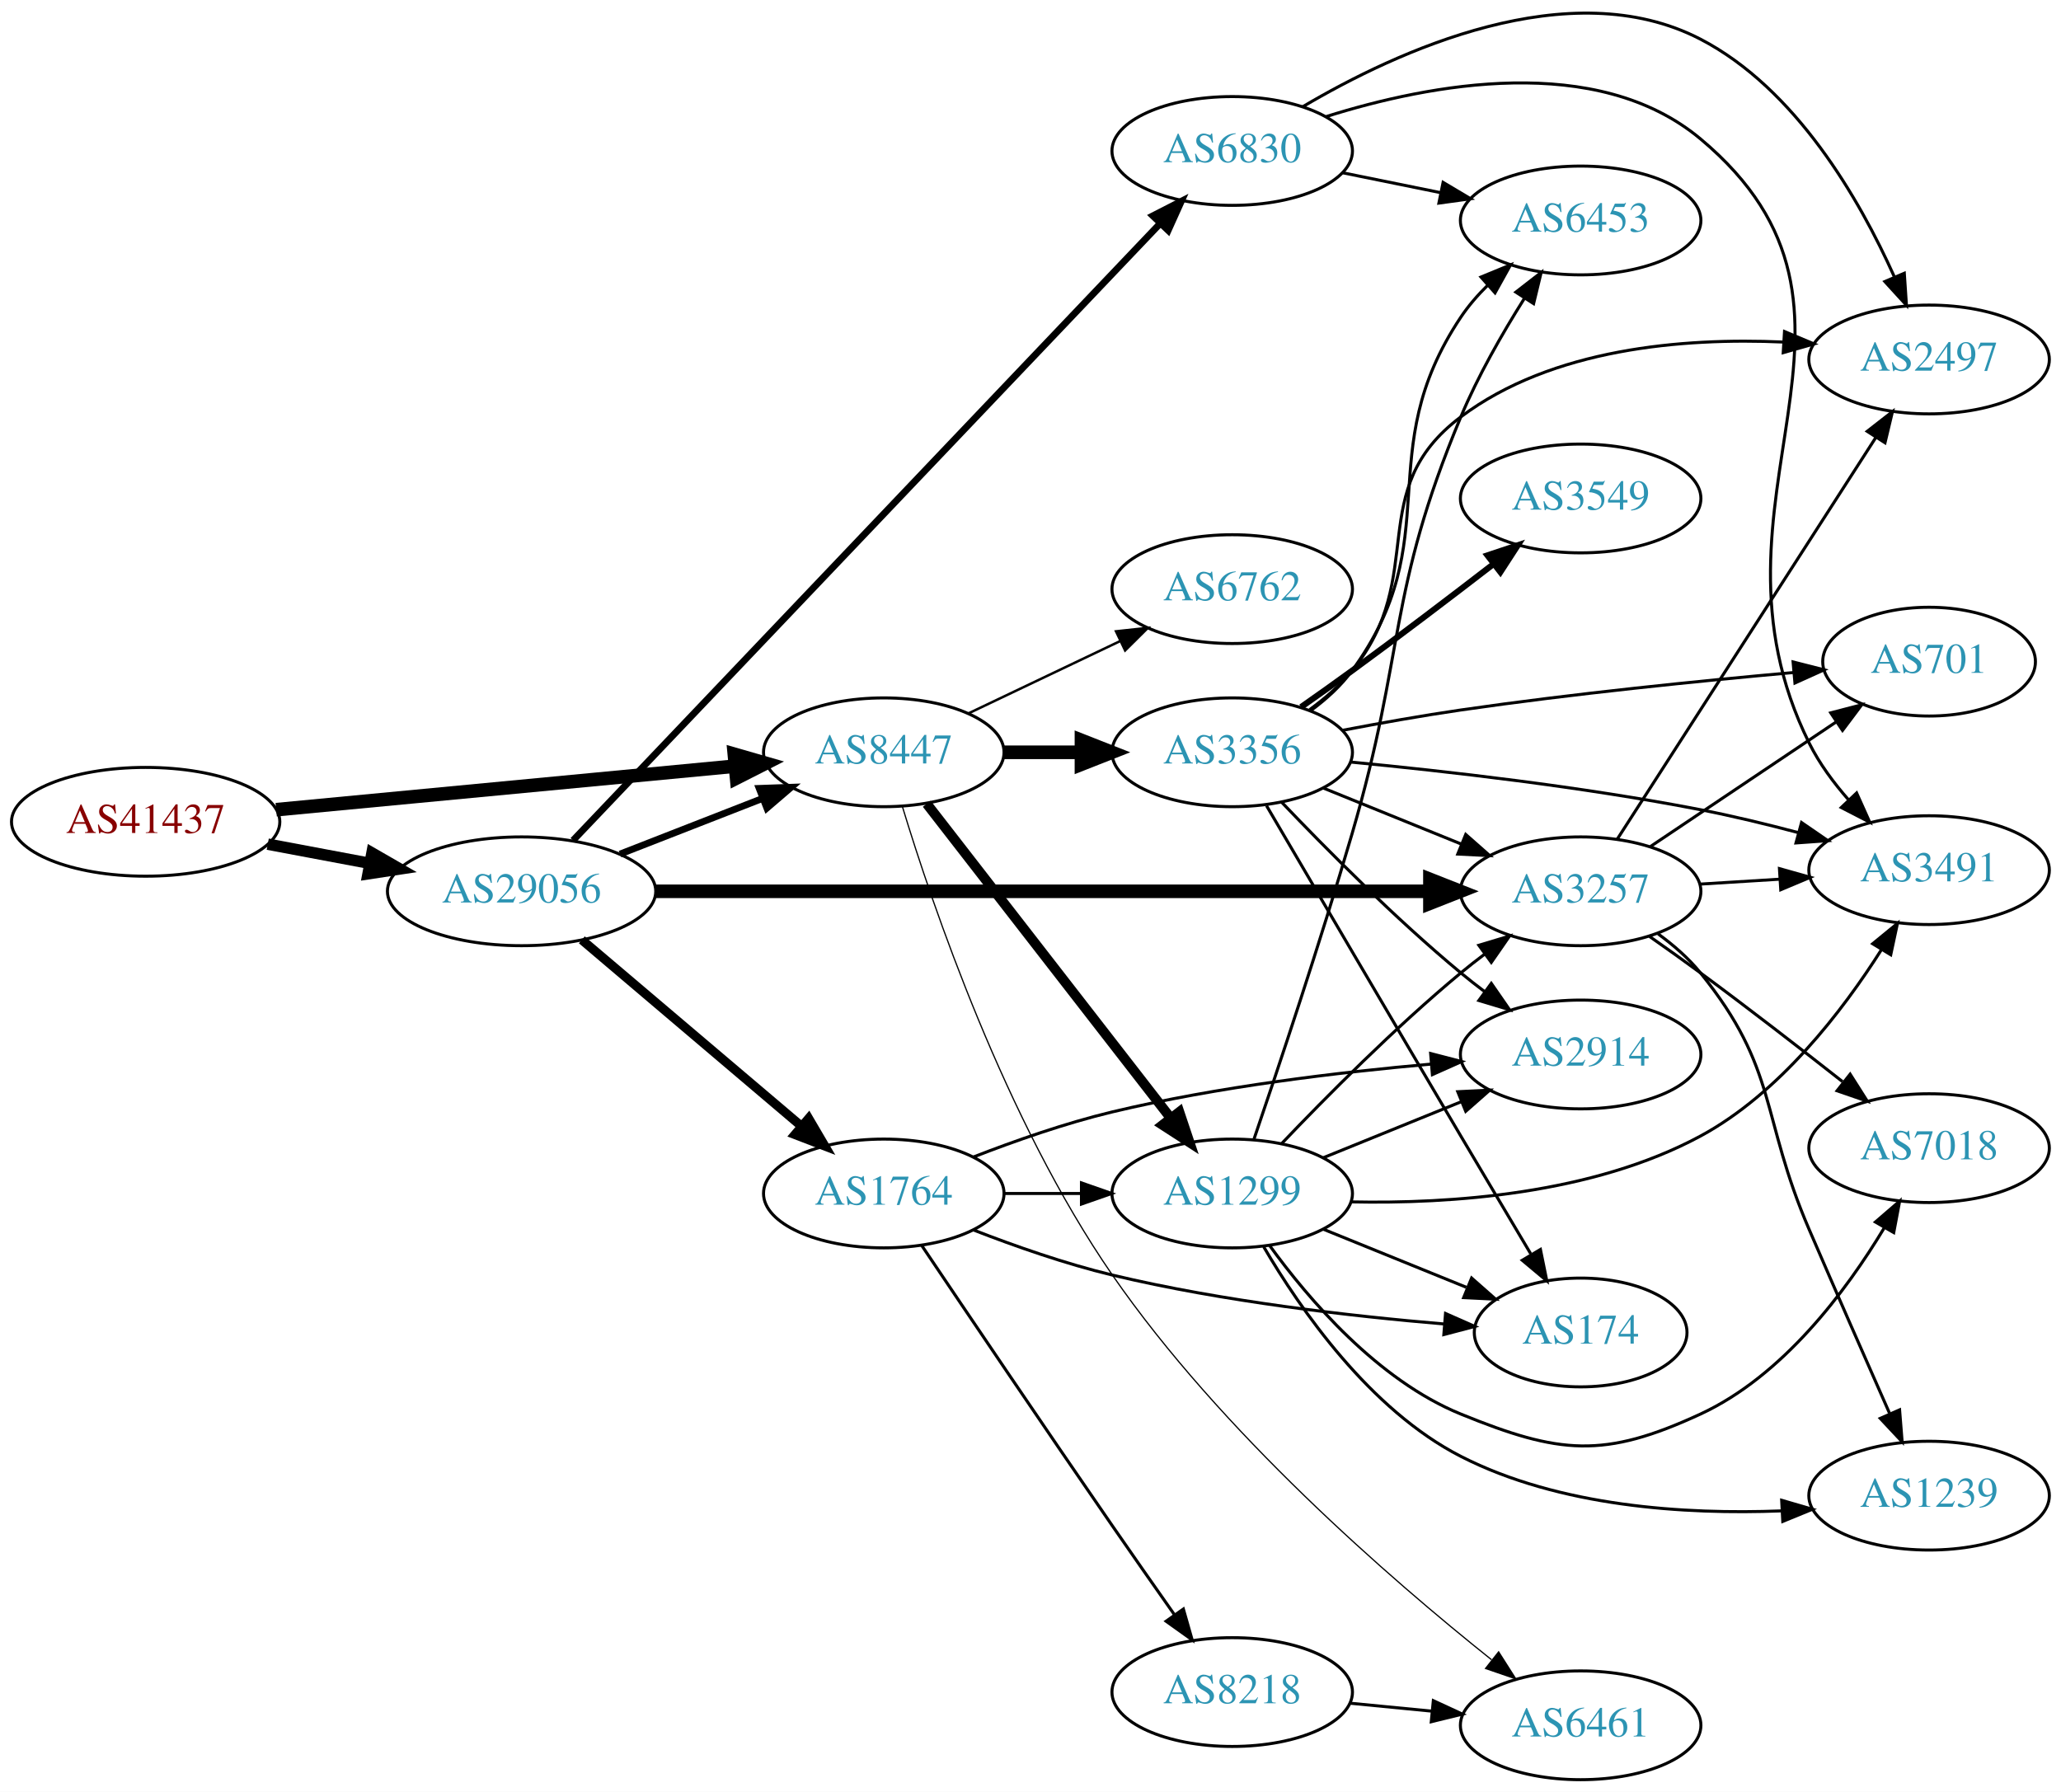
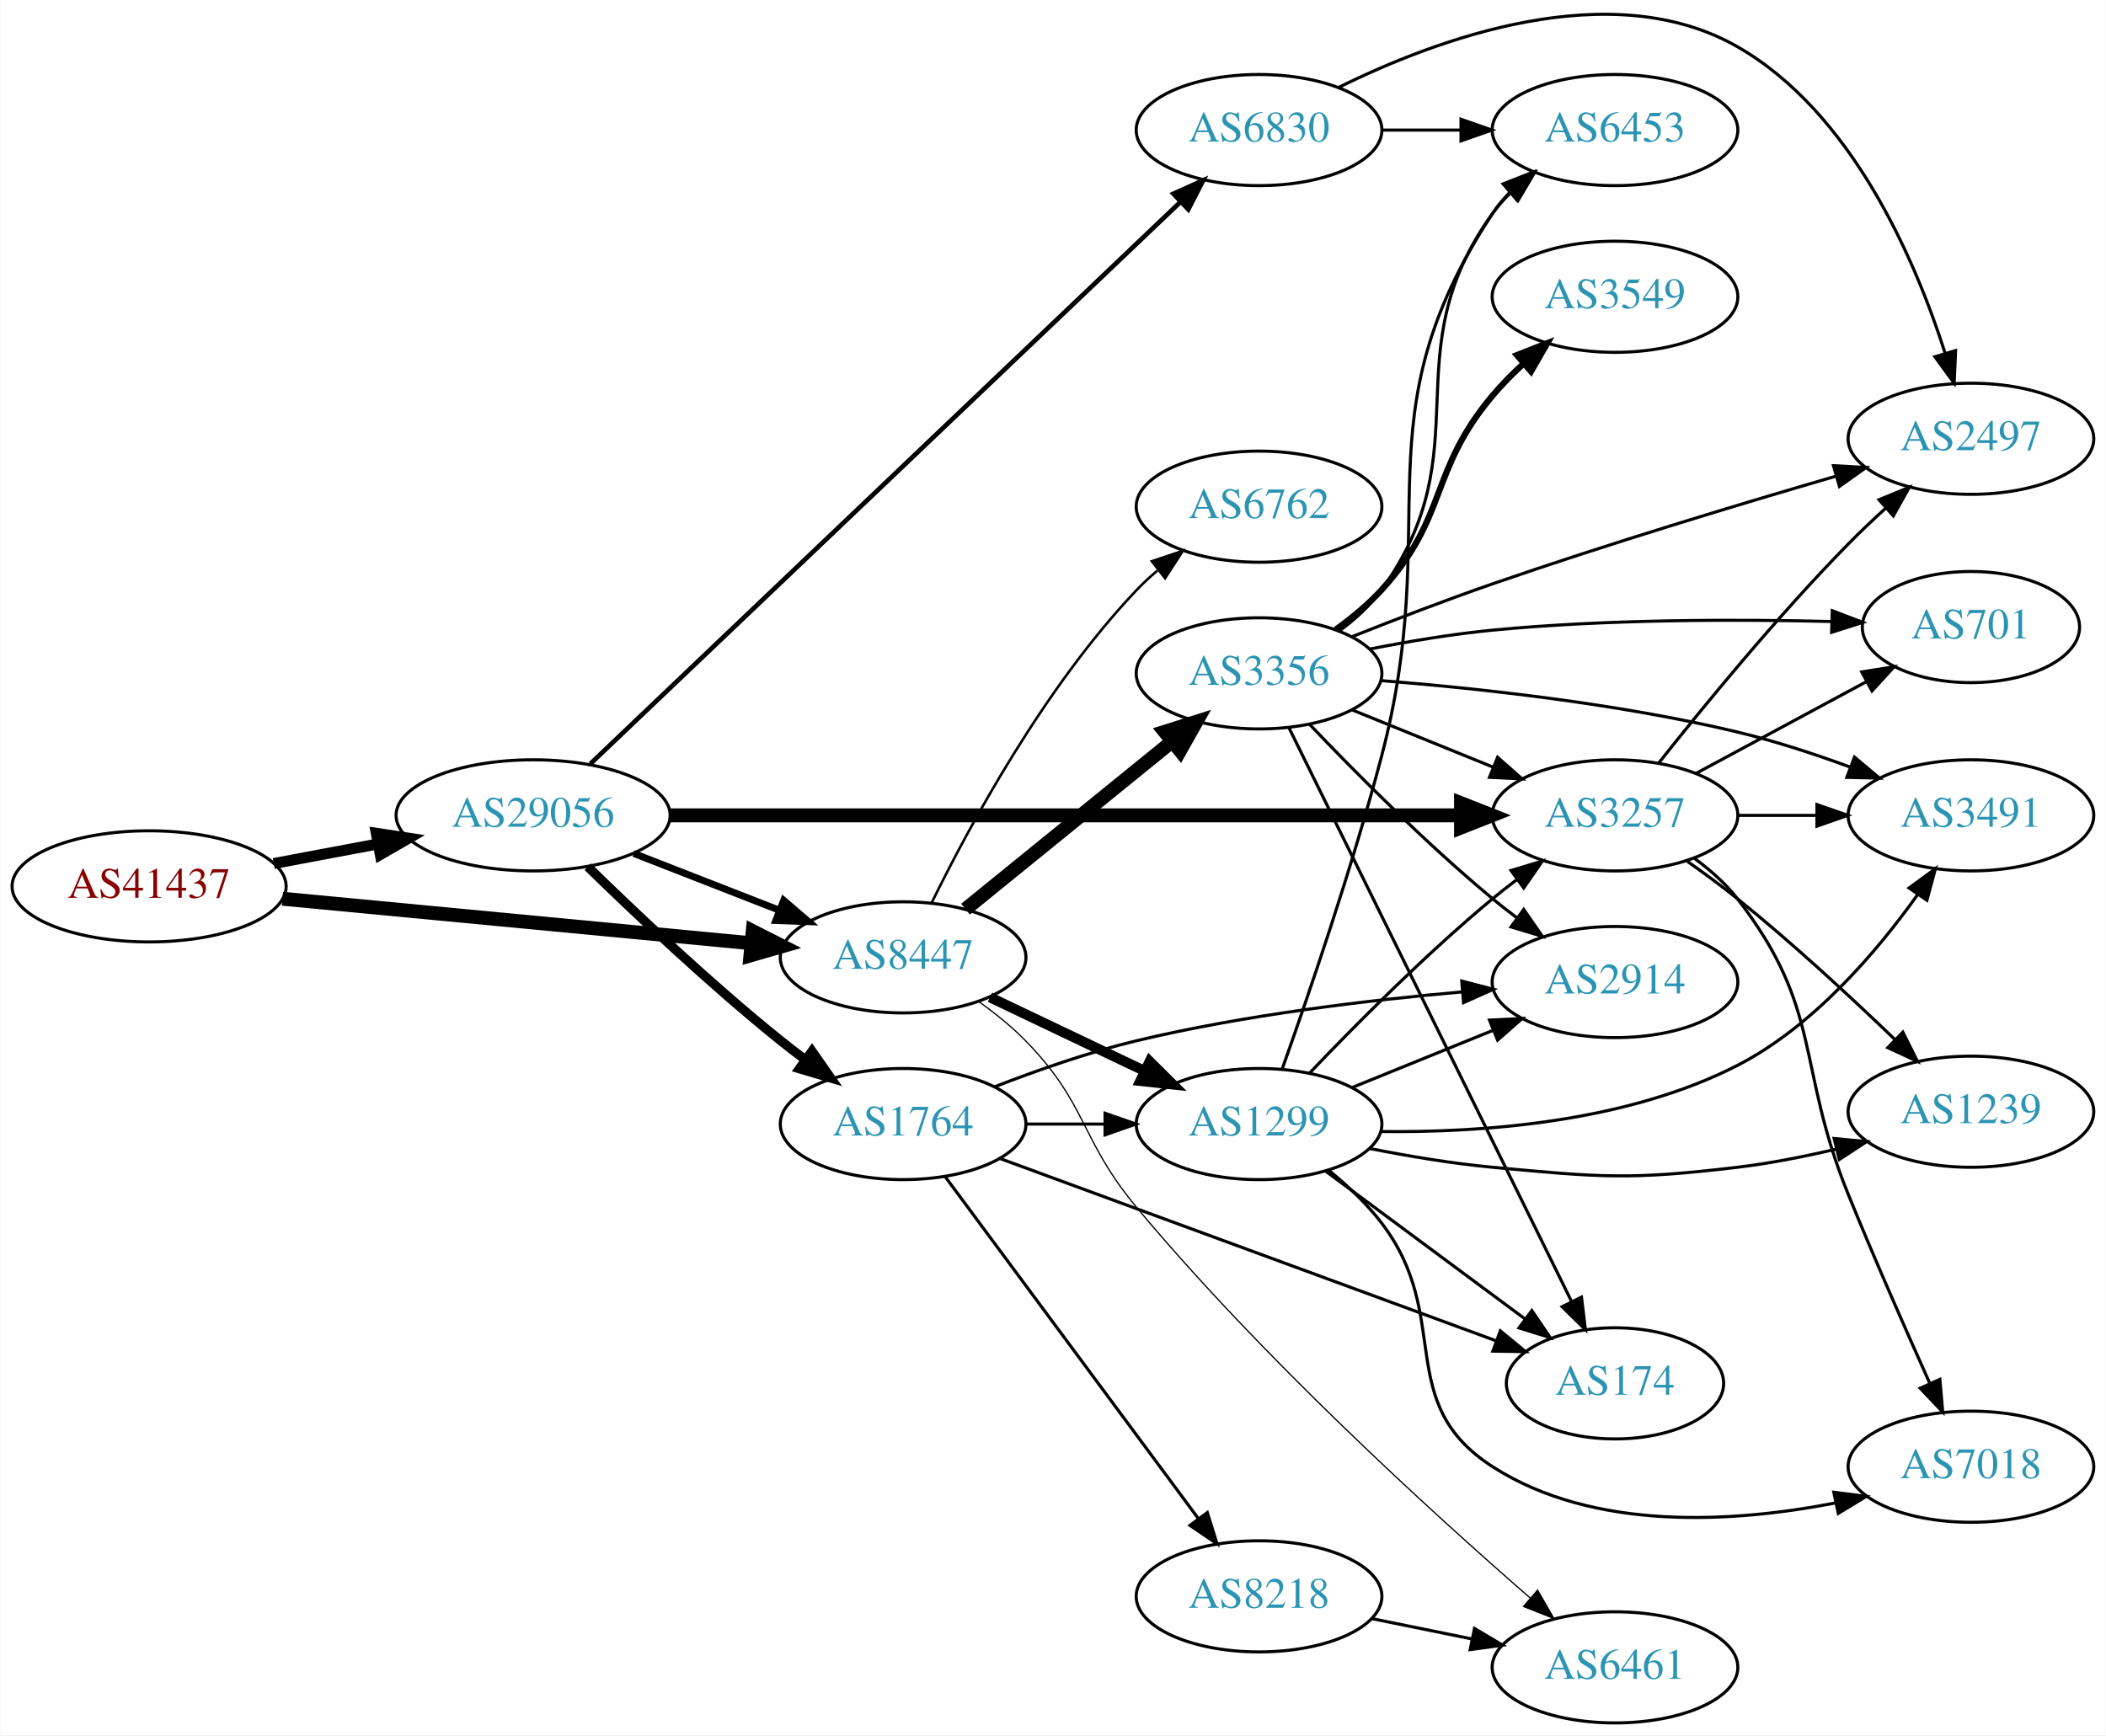
- <svg xmlns="http://www.w3.org/2000/svg" xmlns:xlink="http://www.w3.org/1999/xlink" width="682pt" height="593pt" viewBox="0.00 0.00 681.96 592.96">
-   <g id="graph0" class="graph" transform="scale(1 1) rotate(0) translate(4 588.958)">
-     <polygon fill="white" stroke="none" points="-4,4 -4,-588.958 677.956,-588.958 677.956,4 -4,4" />
+ <svg xmlns="http://www.w3.org/2000/svg" xmlns:xlink="http://www.w3.org/1999/xlink" width="682pt" height="562pt" viewBox="0.00 0.00 681.96 562.13">
+   <g id="graph0" class="graph" transform="scale(1 1) rotate(0) translate(4 558.134)">
+     <polygon fill="white" stroke="none" points="-4,4 -4,-558.134 677.956,-558.134 677.956,4 -4,4" />
    <g id="node1" class="node">
      <g id="a_node1">
        <a xlink:href="/asn/41437" xlink:title="AS41437 ~ KNAPP AG [AT]">
-           <ellipse fill="#ffffff" stroke="black" cx="44.196" cy="-317" rx="44.393" ry="18" />
-           <text text-anchor="middle" x="44.196" y="-313.3" font-family="Times,serif" font-size="14.00" fill="#880000">AS41437</text>
+           <ellipse fill="#ffffff" stroke="black" cx="44.196" cy="-271" rx="44.393" ry="18" />
+           <text text-anchor="middle" x="44.196" y="-267.3" font-family="Times,serif" font-size="14.00" fill="#880000">AS41437</text>
        </a>
      </g>
    </g>
    <g id="node2" class="node">
      <g id="a_node2">
        <a xlink:href="/asn/8447" xlink:title="AS8447 ~ A1 Telekom Austria AG [AT]">
-           <ellipse fill="#ffffff" stroke="black" cx="288.431" cy="-340" rx="39.794" ry="18" />
-           <text text-anchor="middle" x="288.431" y="-336.3" font-family="Times,serif" font-size="14.00" fill="#2c94b3">AS8447</text>
+           <ellipse fill="#ffffff" stroke="black" cx="288.431" cy="-248" rx="39.794" ry="18" />
+           <text text-anchor="middle" x="288.431" y="-244.3" font-family="Times,serif" font-size="14.00" fill="#2c94b3">AS8447</text>
        </a>
      </g>
    </g>
    <g id="edge1" class="edge">
-       <path fill="none" stroke="black" stroke-width="4.5" d="M87.39,-321.006C129.77,-325.03 194.983,-331.222 239.341,-335.434" />
-       <polygon fill="black" stroke="black" stroke-width="4.5" points="238.979,-339.355 249.307,-336.38 239.724,-331.515 238.979,-339.355" />
+       <path fill="none" stroke="black" stroke-width="4.5" d="M87.39,-266.994C129.77,-262.97 194.983,-256.778 239.341,-252.566" />
+       <polygon fill="black" stroke="black" stroke-width="4.5" points="239.724,-256.485 249.307,-251.62 238.979,-248.645 239.724,-256.485" />
    </g>
    <g id="node3" class="node">
      <g id="a_node3">
        <a xlink:href="/asn/29056" xlink:title="AS29056 ~ Citycom Telekommunikation GmbH [AT]">
          <ellipse fill="#ffffff" stroke="black" cx="168.588" cy="-294" rx="44.393" ry="18" />
          <text text-anchor="middle" x="168.588" y="-290.3" font-family="Times,serif" font-size="14.00" fill="#2c94b3">AS29056</text>
        </a>
      </g>
    </g>
    <g id="edge2" class="edge">
-       <path fill="none" stroke="black" stroke-width="3.789" d="M84.595,-309.596C95.296,-307.585 107.019,-305.382 118.196,-303.282" />
-       <polygon fill="black" stroke="black" stroke-width="3.789" points="119.081,-306.677 128.263,-301.39 117.788,-299.797 119.081,-306.677" />
+       <path fill="none" stroke="black" stroke-width="3.553" d="M84.595,-278.404C95.296,-280.415 107.019,-282.618 118.196,-284.718" />
+       <polygon fill="black" stroke="black" stroke-width="3.553" points="117.788,-288.203 128.263,-286.61 119.081,-281.323 117.788,-288.203" />
    </g>
    <g id="node4" class="node">
      <g id="a_node4">
+         <a xlink:href="/asn/6762" xlink:title="AS6762 ~ TELECOM ITALIA SPARKLE S.p.A. [IT]">
+           <ellipse fill="#ffffff" stroke="black" cx="403.724" cy="-394" rx="39.794" ry="18" />
+           <text text-anchor="middle" x="403.724" y="-390.3" font-family="Times,serif" font-size="14.00" fill="#2c94b3">AS6762</text>
+         </a>
+       </g>
+     </g>
+     <g id="edge3" class="edge">
+       <path fill="none" stroke="black" stroke-width="0.818" d="M297.663,-265.652C309.753,-290.305 334.152,-335.553 364.077,-367 366.14,-369.168 368.402,-371.267 370.764,-373.273" />
+       <polygon fill="black" stroke="black" stroke-width="0.818" points="368.993,-376.329 379.037,-379.7 373.287,-370.801 368.993,-376.329" />
+     </g>
+     <g id="node5" class="node">
+       <g id="a_node5">
        <a xlink:href="/asn/1299" xlink:title="AS1299 ~ Telia Carrier [EU]">
          <ellipse fill="#ffffff" stroke="black" cx="403.724" cy="-194" rx="39.794" ry="18" />
          <text text-anchor="middle" x="403.724" y="-190.3" font-family="Times,serif" font-size="14.00" fill="#2c94b3">AS1299</text>
        </a>
      </g>
    </g>
-     <g id="edge3" class="edge">
-       <path fill="none" stroke="black" stroke-width="3.273" d="M302.649,-322.966C322.518,-297.361 360.202,-248.798 383.23,-219.121" />
-       <polygon fill="black" stroke="black" stroke-width="3.273" points="386.225,-220.971 389.59,-210.925 380.694,-216.68 386.225,-220.971" />
-     </g>
-     <g id="node5" class="node">
-       <g id="a_node5">
-         <a xlink:href="/asn/6762" xlink:title="AS6762 ~ TELECOM ITALIA SPARKLE S.p.A. [IT]">
-           <ellipse fill="#ffffff" stroke="black" cx="403.724" cy="-394" rx="39.794" ry="18" />
-           <text text-anchor="middle" x="403.724" y="-390.3" font-family="Times,serif" font-size="14.00" fill="#2c94b3">AS6762</text>
-         </a>
-       </g>
-     </g>
    <g id="edge4" class="edge">
-       <path fill="none" stroke="black" stroke-width="0.818" d="M316.567,-352.934C331.561,-360.081 350.382,-369.052 366.605,-376.785" />
-       <polygon fill="black" stroke="black" stroke-width="0.818" points="365.276,-380.028 375.809,-381.171 368.288,-373.709 365.276,-380.028" />
+       <path fill="none" stroke="black" stroke-width="3.273" d="M316.567,-235.066C331.561,-227.919 350.382,-218.948 366.605,-211.215" />
+       <polygon fill="black" stroke="black" stroke-width="3.273" points="368.288,-214.291 375.809,-206.829 365.276,-207.972 368.288,-214.291" />
    </g>
    <g id="node6" class="node">
      <g id="a_node6">
+         <a xlink:href="/asn/6461" xlink:title="AS6461 ~ Zayo Bandwidth [US]">
+           <ellipse fill="#ffffff" stroke="black" cx="519.017" cy="-18" rx="39.794" ry="18" />
+           <text text-anchor="middle" x="519.017" y="-14.3" font-family="Times,serif" font-size="14.00" fill="#2c94b3">AS6461</text>
+         </a>
+       </g>
+     </g>
+     <g id="edge5" class="edge">
+       <path fill="none" stroke="black" stroke-width="0.409" d="M313.025,-233.611C318.281,-229.852 323.613,-225.563 328.077,-221 348.25,-200.383 345.609,-189.157 364.077,-167 404.692,-118.274 459.513,-68.341 491.587,-40.435" />
+       <polygon fill="black" stroke="black" stroke-width="0.409" points="493.952,-43.017 499.228,-33.829 489.374,-37.721 493.952,-43.017" />
+     </g>
+     <g id="node7" class="node">
+       <g id="a_node7">
        <a xlink:href="/asn/3356" xlink:title="AS3356 ~ Level 3 Parent, LLC [US]">
          <ellipse fill="#ffffff" stroke="black" cx="403.724" cy="-340" rx="39.794" ry="18" />
          <text text-anchor="middle" x="403.724" y="-336.3" font-family="Times,serif" font-size="14.00" fill="#2c94b3">AS3356</text>
        </a>
      </g>
    </g>
-     <g id="edge5" class="edge">
-       <path fill="none" stroke="black" stroke-width="4.5" d="M328.103,-340C336.306,-340 345.07,-340 353.602,-340" />
-       <polygon fill="black" stroke="black" stroke-width="4.5" points="353.841,-343.938 363.841,-340 353.841,-336.063 353.841,-343.938" />
-     </g>
-     <g id="node7" class="node">
-       <g id="a_node7">
-         <a xlink:href="/asn/6461" xlink:title="AS6461 ~ Zayo Bandwidth [US]">
-           <ellipse fill="#ffffff" stroke="black" cx="519.017" cy="-18" rx="39.794" ry="18" />
-           <text text-anchor="middle" x="519.017" y="-14.3" font-family="Times,serif" font-size="14.00" fill="#2c94b3">AS6461</text>
-         </a>
-       </g>
-     </g>
    <g id="edge6" class="edge">
-       <path fill="none" stroke="black" stroke-width="0.409" d="M294.556,-322.147C304.492,-289.406 328.566,-218.406 364.077,-167 399.936,-115.091 455.86,-66.555 489.515,-39.712" />
-       <polygon fill="black" stroke="black" stroke-width="0.409" points="491.879,-42.306 497.566,-33.366 487.546,-36.808 491.879,-42.306" />
-     </g>
-     <g id="edge23" class="edge">
-       <path fill="none" stroke="black" stroke-width="2.25" d="M201.168,-306.327C215.597,-311.96 232.837,-318.689 248.098,-324.646" />
-       <polygon fill="black" stroke="black" stroke-width="2.25" points="247.203,-328.054 257.792,-328.43 249.749,-321.534 247.203,-328.054" />
-     </g>
-     <g id="node9" class="node">
-       <g id="a_node9">
+       <path fill="none" stroke="black" stroke-width="4.5" d="M308.649,-263.607C327.041,-278.542 354.961,-301.214 375.611,-317.983" />
+       <polygon fill="black" stroke="black" stroke-width="4.5" points="373.166,-321.07 383.411,-324.317 378.13,-314.956 373.166,-321.07" />
+     </g>
+     <g id="edge25" class="edge">
+       <path fill="none" stroke="black" stroke-width="2.25" d="M201.168,-281.673C215.597,-276.04 232.837,-269.311 248.098,-263.354" />
+       <polygon fill="black" stroke="black" stroke-width="2.25" points="249.749,-266.466 257.792,-259.57 247.203,-259.946 249.749,-266.466" />
+     </g>
+     <g id="node13" class="node">
+       <g id="a_node13">
        <a xlink:href="/asn/3257" xlink:title="AS3257 ~ GTT [DE]">
          <ellipse fill="#ffffff" stroke="black" cx="519.017" cy="-294" rx="39.794" ry="18" />
          <text text-anchor="middle" x="519.017" y="-290.3" font-family="Times,serif" font-size="14.00" fill="#2c94b3">AS3257</text>
        </a>
      </g>
    </g>
-     <g id="edge22" class="edge">
+     <g id="edge23" class="edge">
      <path fill="none" stroke="black" stroke-width="4.5" d="M213.012,-294C278.169,-294 400.845,-294 469.083,-294" />
      <polygon fill="black" stroke="black" stroke-width="4.5" points="469.146,-297.938 479.146,-294 469.146,-290.063 469.146,-297.938" />
    </g>
    <g id="node18" class="node">
      <g id="a_node18">
        <a xlink:href="/asn/1764" xlink:title="AS1764 ~ NEXTLAYER-AS [AT]">
          <ellipse fill="#ffffff" stroke="black" cx="288.431" cy="-194" rx="39.794" ry="18" />
          <text text-anchor="middle" x="288.431" y="-190.3" font-family="Times,serif" font-size="14.00" fill="#2c94b3">AS1764</text>
        </a>
      </g>
    </g>
-     <g id="edge24" class="edge">
-       <path fill="none" stroke="black" stroke-width="3" d="M188.522,-277.933C208.223,-261.215 239.218,-234.913 261.256,-216.211" />
-       <polygon fill="black" stroke="black" stroke-width="3" points="263.573,-218.836 268.933,-209.697 259.044,-213.499 263.573,-218.836" />
+     <g id="edge22" class="edge">
+       <path fill="none" stroke="black" stroke-width="3" d="M186.296,-277.359C201.929,-262.093 226.197,-239.163 248.784,-221 251.336,-218.948 254.033,-216.879 256.769,-214.847" />
+       <polygon fill="black" stroke="black" stroke-width="3" points="258.922,-217.609 264.983,-208.92 254.826,-211.933 258.922,-217.609" />
    </g>
    <g id="node19" class="node">
      <g id="a_node19">
        <a xlink:href="/asn/6830" xlink:title="AS6830 ~ LibertyGlobal [AT]">
-           <ellipse fill="#ffffff" stroke="black" cx="403.724" cy="-539" rx="39.794" ry="18" />
-           <text text-anchor="middle" x="403.724" y="-535.3" font-family="Times,serif" font-size="14.00" fill="#2c94b3">AS6830</text>
-         </a>
-       </g>
-     </g>
-     <g id="edge25" class="edge">
-       <path fill="none" stroke="black" stroke-width="2.25" d="M185.613,-310.84C226.138,-353.427 332.824,-465.543 379.875,-514.989" />
-       <polygon fill="black" stroke="black" stroke-width="2.25" points="377.467,-517.535 386.896,-522.366 382.538,-512.709 377.467,-517.535" />
+           <ellipse fill="#ffffff" stroke="black" cx="403.724" cy="-516" rx="39.794" ry="18" />
+           <text text-anchor="middle" x="403.724" y="-512.3" font-family="Times,serif" font-size="14.00" fill="#2c94b3">AS6830</text>
+         </a>
+       </g>
+     </g>
+     <g id="edge24" class="edge">
+       <path fill="none" stroke="black" stroke-width="1.5" d="M187.111,-310.686C228.239,-349.849 331.035,-447.736 378.278,-492.722" />
+       <polygon fill="black" stroke="black" stroke-width="1.5" points="375.975,-495.362 385.631,-499.724 380.803,-490.293 375.975,-495.362" />
    </g>
    <g id="node8" class="node">
      <g id="a_node8">
+         <a xlink:href="/asn/1239" xlink:title="AS1239 ~ Sprint [US]">
+           <ellipse fill="#ffffff" stroke="black" cx="634.31" cy="-198" rx="39.794" ry="18" />
+           <text text-anchor="middle" x="634.31" y="-194.3" font-family="Times,serif" font-size="14.00" fill="#2c94b3">AS1239</text>
+         </a>
+       </g>
+     </g>
+     <g id="edge7" class="edge">
+       <path fill="none" stroke="black" d="M439.473,-186.099C451.979,-183.624 466.241,-181.221 479.37,-180 514.46,-176.738 523.668,-175.84 558.663,-180 569.197,-181.252 580.393,-183.465 590.824,-185.92" />
+       <polygon fill="black" stroke="black" points="589.995,-189.32 600.543,-188.325 591.676,-182.525 589.995,-189.32" />
+     </g>
+     <g id="node9" class="node">
+       <g id="a_node9">
+         <a xlink:href="/asn/2914" xlink:title="AS2914 ~ NTT America, Inc. [US]">
+           <ellipse fill="#ffffff" stroke="black" cx="519.017" cy="-240" rx="39.794" ry="18" />
+           <text text-anchor="middle" x="519.017" y="-236.3" font-family="Times,serif" font-size="14.00" fill="#2c94b3">AS2914</text>
+         </a>
+       </g>
+     </g>
+     <g id="edge8" class="edge">
+       <path fill="none" stroke="black" d="M433.9,-205.846C447.775,-211.48 464.552,-218.292 479.461,-224.346" />
+       <polygon fill="black" stroke="black" points="478.358,-227.675 488.94,-228.194 480.991,-221.189 478.358,-227.675" />
+     </g>
+     <g id="node10" class="node">
+       <g id="a_node10">
+         <a xlink:href="/asn/7018" xlink:title="AS7018 ~ AT&amp;T Services, Inc. [US]">
+           <ellipse fill="#ffffff" stroke="black" cx="634.31" cy="-83" rx="39.794" ry="18" />
+           <text text-anchor="middle" x="634.31" y="-79.3" font-family="Times,serif" font-size="14.00" fill="#2c94b3">AS7018</text>
+         </a>
+       </g>
+     </g>
+     <g id="edge9" class="edge">
+       <path fill="none" stroke="black" d="M426.388,-178.937C432.413,-174.028 438.605,-168.225 443.37,-162 466.825,-131.363 446.919,-103.874 479.37,-83 512.166,-61.905 557.583,-64.856 590.582,-71.296" />
+       <polygon fill="black" stroke="black" points="589.887,-74.726 600.397,-73.383 591.344,-67.879 589.887,-74.726" />
+     </g>
+     <g id="node11" class="node">
+       <g id="a_node11">
        <a xlink:href="/asn/174" xlink:title="AS174 ~ Cogent Communications [US]">
-           <ellipse fill="#ffffff" stroke="black" cx="519.017" cy="-148" rx="35.194" ry="18" />
-           <text text-anchor="middle" x="519.017" y="-144.3" font-family="Times,serif" font-size="14.00" fill="#2c94b3">AS174</text>
-         </a>
-       </g>
-     </g>
-     <g id="edge7" class="edge">
-       <path fill="none" stroke="black" d="M433.9,-182.154C448.313,-176.302 465.857,-169.178 481.186,-162.954" />
-       <polygon fill="black" stroke="black" points="482.936,-166.021 490.885,-159.016 480.303,-159.535 482.936,-166.021" />
-     </g>
-     <g id="edge8" class="edge">
+           <ellipse fill="#ffffff" stroke="black" cx="519.017" cy="-110" rx="35.194" ry="18" />
+           <text text-anchor="middle" x="519.017" y="-106.3" font-family="Times,serif" font-size="14.00" fill="#2c94b3">AS174</text>
+         </a>
+       </g>
+     </g>
+     <g id="edge10" class="edge">
+       <path fill="none" stroke="black" d="M425.24,-178.788C443.318,-165.385 469.821,-145.734 489.876,-130.865" />
+       <polygon fill="black" stroke="black" points="492.085,-133.584 498.033,-124.817 487.916,-127.961 492.085,-133.584" />
+     </g>
+     <g id="node12" class="node">
+       <g id="a_node12">
+         <a xlink:href="/asn/3491" xlink:title="AS3491 ~ PCCW Global, Inc. [US]">
+           <ellipse fill="#ffffff" stroke="black" cx="634.31" cy="-294" rx="39.794" ry="18" />
+           <text text-anchor="middle" x="634.31" y="-290.3" font-family="Times,serif" font-size="14.00" fill="#2c94b3">AS3491</text>
+         </a>
+       </g>
+     </g>
+     <g id="edge11" class="edge">
+       <path fill="none" stroke="black" d="M443.24,-191.587C475.746,-191.172 522.613,-194.483 558.663,-213 583.187,-225.596 603.763,-249.694 617.06,-268.344" />
+       <polygon fill="black" stroke="black" points="614.271,-270.465 622.817,-276.728 620.042,-266.503 614.271,-270.465" />
+     </g>
+     <g id="edge12" class="edge">
      <path fill="none" stroke="black" d="M420.029,-210.455C434.642,-225.796 457.598,-248.956 479.37,-267 481.891,-269.089 484.567,-271.184 487.29,-273.233" />
      <polygon fill="black" stroke="black" points="485.335,-276.139 495.482,-279.187 489.45,-270.477 485.335,-276.139" />
    </g>
-     <g id="node10" class="node">
-       <g id="a_node10">
+     <g id="node14" class="node">
+       <g id="a_node14">
        <a xlink:href="/asn/6453" xlink:title="AS6453 ~ TATA COMMUNICATIONS (AMERICA) INC [US]">
          <ellipse fill="#ffffff" stroke="black" cx="519.017" cy="-516" rx="39.794" ry="18" />
          <text text-anchor="middle" x="519.017" y="-512.3" font-family="Times,serif" font-size="14.00" fill="#2c94b3">AS6453</text>
        </a>
      </g>
    </g>
-     <g id="edge9" class="edge">
-       <path fill="none" stroke="black" d="M410.949,-212.042C418.879,-235.268 432.819,-276.933 443.37,-313 461.167,-373.836 454.932,-392.514 479.37,-451 485.002,-464.477 493.038,-478.517 500.325,-490.085" />
-       <polygon fill="black" stroke="black" points="497.576,-492.281 505.948,-498.774 503.453,-488.477 497.576,-492.281" />
-     </g>
-     <g id="node11" class="node">
-       <g id="a_node11">
-         <a xlink:href="/asn/3491" xlink:title="AS3491 ~ PCCW Global, Inc. [US]">
-           <ellipse fill="#ffffff" stroke="black" cx="634.31" cy="-301" rx="39.794" ry="18" />
-           <text text-anchor="middle" x="634.31" y="-297.3" font-family="Times,serif" font-size="14.00" fill="#2c94b3">AS3491</text>
-         </a>
-       </g>
-     </g>
-     <g id="edge10" class="edge">
-       <path fill="none" stroke="black" d="M443.113,-191.218C475.754,-190.543 522.883,-193.682 558.663,-213 584.769,-227.095 605.65,-254.329 618.616,-274.785" />
-       <polygon fill="black" stroke="black" points="615.649,-276.642 623.843,-283.357 621.625,-272.997 615.649,-276.642" />
-     </g>
-     <g id="node12" class="node">
-       <g id="a_node12">
-         <a xlink:href="/asn/7018" xlink:title="AS7018 ~ AT&amp;T Services, Inc. [US]">
-           <ellipse fill="#ffffff" stroke="black" cx="634.31" cy="-209" rx="39.794" ry="18" />
-           <text text-anchor="middle" x="634.31" y="-205.3" font-family="Times,serif" font-size="14.00" fill="#2c94b3">AS7018</text>
-         </a>
-       </g>
-     </g>
-     <g id="edge11" class="edge">
-       <path fill="none" stroke="black" d="M416.051,-176.841C428.95,-159.026 451.843,-132.223 479.37,-121 512.004,-107.695 526.684,-106.192 558.663,-121 585.901,-133.613 606.825,-161.605 619.496,-182.654" />
-       <polygon fill="black" stroke="black" points="616.55,-184.551 624.573,-191.471 622.616,-181.058 616.55,-184.551" />
-     </g>
-     <g id="node13" class="node">
-       <g id="a_node13">
-         <a xlink:href="/asn/1239" xlink:title="AS1239 ~ Sprint [US]">
-           <ellipse fill="#ffffff" stroke="black" cx="634.31" cy="-94" rx="39.794" ry="18" />
-           <text text-anchor="middle" x="634.31" y="-90.3" font-family="Times,serif" font-size="14.00" fill="#2c94b3">AS1239</text>
-         </a>
-       </g>
-     </g>
-     <g id="edge12" class="edge">
-       <path fill="none" stroke="black" d="M414.139,-176.36C426.216,-155.72 449.251,-122.412 479.37,-107 511.977,-90.316 553.601,-87.732 585.344,-88.954" />
-       <polygon fill="black" stroke="black" points="585.533,-92.468 595.703,-89.499 585.901,-85.478 585.533,-92.468" />
-     </g>
-     <g id="node14" class="node">
-       <g id="a_node14">
-         <a xlink:href="/asn/2914" xlink:title="AS2914 ~ NTT America, Inc. [US]">
-           <ellipse fill="#ffffff" stroke="black" cx="519.017" cy="-240" rx="39.794" ry="18" />
-           <text text-anchor="middle" x="519.017" y="-236.3" font-family="Times,serif" font-size="14.00" fill="#2c94b3">AS2914</text>
-         </a>
-       </g>
-     </g>
    <g id="edge13" class="edge">
-       <path fill="none" stroke="black" d="M433.9,-205.846C447.775,-211.48 464.552,-218.292 479.461,-224.346" />
-       <polygon fill="black" stroke="black" points="478.358,-227.675 488.94,-228.194 480.991,-221.189 478.358,-227.675" />
+       <path fill="none" stroke="black" d="M411.254,-211.957C419.506,-235.093 433.786,-276.664 443.37,-313 463.733,-390.201 435.523,-422.275 479.37,-489 480.972,-491.437 482.876,-493.718 484.967,-495.84" />
+       <polygon fill="black" stroke="black" points="482.77,-498.567 492.633,-502.436 487.335,-493.261 482.77,-498.567" />
+     </g>
+     <g id="edge19" class="edge">
+       <path fill="none" stroke="black" d="M420.029,-323.545C434.642,-308.204 457.598,-285.044 479.37,-267 481.891,-264.911 484.567,-262.816 487.29,-260.767" />
+       <polygon fill="black" stroke="black" points="489.45,-263.523 495.482,-254.813 485.335,-257.861 489.45,-263.523" />
+     </g>
+     <g id="edge20" class="edge">
+       <path fill="none" stroke="black" d="M413.426,-322.334C433.203,-282.183 481.623,-183.885 504.986,-136.454" />
+       <polygon fill="black" stroke="black" points="508.161,-137.929 509.44,-127.411 501.882,-134.835 508.161,-137.929" />
+     </g>
+     <g id="edge17" class="edge">
+       <path fill="none" stroke="black" d="M443.106,-337.662C474.509,-335.178 519.904,-330.277 558.663,-321 570.809,-318.093 583.71,-313.86 595.31,-309.605" />
+       <polygon fill="black" stroke="black" points="596.586,-312.864 604.702,-306.054 594.111,-306.317 596.586,-312.864" />
    </g>
    <g id="edge14" class="edge">
-       <path fill="none" stroke="black" d="M415.081,-322.315C429.468,-297.762 456.334,-251.968 479.37,-213 486.962,-200.159 495.427,-185.911 502.496,-174.036" />
-       <polygon fill="black" stroke="black" points="505.712,-175.476 507.822,-165.093 499.698,-171.894 505.712,-175.476" />
-     </g>
-     <g id="edge17" class="edge">
      <path fill="none" stroke="black" d="M433.9,-328.154C447.775,-322.52 464.552,-315.708 479.461,-309.654" />
      <polygon fill="black" stroke="black" points="480.991,-312.811 488.94,-305.806 478.358,-306.325 480.991,-312.811" />
    </g>
-     <g id="edge21" class="edge">
-       <path fill="none" stroke="black" d="M429.741,-353.818C434.812,-357.551 439.707,-361.973 443.37,-367 475.412,-410.97 449.153,-438.757 479.37,-484 481.888,-487.769 484.978,-491.328 488.305,-494.606" />
-       <polygon fill="black" stroke="black" points="486.037,-497.274 495.834,-501.308 490.691,-492.045 486.037,-497.274" />
-     </g>
-     <g id="edge19" class="edge">
-       <path fill="none" stroke="black" d="M442.913,-336.775C474.205,-333.777 519.544,-328.616 558.663,-321 569.242,-318.94 580.531,-316.204 591.044,-313.419" />
-       <polygon fill="black" stroke="black" points="592.107,-316.757 600.837,-310.753 590.268,-310.002 592.107,-316.757" />
-     </g>
-     <g id="edge15" class="edge">
-       <path fill="none" stroke="black" d="M420.029,-323.545C434.642,-308.204 457.598,-285.044 479.37,-267 481.891,-264.911 484.567,-262.816 487.29,-260.767" />
-       <polygon fill="black" stroke="black" points="489.45,-263.523 495.482,-254.813 485.335,-257.861 489.45,-263.523" />
+     <g id="edge18" class="edge">
+       <path fill="none" stroke="black" d="M429.784,-353.787C434.853,-357.521 439.736,-361.952 443.37,-367 476.4,-412.881 446.34,-443.119 479.37,-489 481.074,-491.366 483.052,-493.597 485.194,-495.684" />
+       <polygon fill="black" stroke="black" points="483.051,-498.454 492.956,-502.213 487.557,-493.098 483.051,-498.454" />
    </g>
    <g id="node15" class="node">
      <g id="a_node15">
        <a xlink:href="/asn/2497" xlink:title="AS2497 ~ Internet Initiative Japan Inc. [JP]">
-           <ellipse fill="#ffffff" stroke="black" cx="634.31" cy="-470" rx="39.794" ry="18" />
-           <text text-anchor="middle" x="634.31" y="-466.3" font-family="Times,serif" font-size="14.00" fill="#2c94b3">AS2497</text>
-         </a>
-       </g>
-     </g>
-     <g id="edge16" class="edge">
-       <path fill="none" stroke="black" d="M429.352,-354.117C434.444,-357.835 439.445,-362.175 443.37,-367 469.003,-398.508 446.897,-426.602 479.37,-451 509.578,-473.696 552.918,-477.221 585.92,-475.771" />
-       <polygon fill="black" stroke="black" points="586.472,-479.244 596.241,-475.144 586.047,-472.257 586.472,-479.244" />
+           <ellipse fill="#ffffff" stroke="black" cx="634.31" cy="-416" rx="39.794" ry="18" />
+           <text text-anchor="middle" x="634.31" y="-412.3" font-family="Times,serif" font-size="14.00" fill="#2c94b3">AS2497</text>
+         </a>
+       </g>
+     </g>
+     <g id="edge15" class="edge">
+       <path fill="none" stroke="black" d="M433.964,-351.939C447.664,-357.383 464.262,-363.767 479.37,-369 516.658,-381.915 559.65,-394.884 590.708,-403.916" />
+       <polygon fill="black" stroke="black" points="589.771,-407.289 600.349,-406.706 591.716,-400.564 589.771,-407.289" />
    </g>
    <g id="node16" class="node">
      <g id="a_node16">
-         <a xlink:href="/asn/3549" xlink:title="AS3549 ~ Level 3 Parent, LLC [US]">
-           <ellipse fill="#ffffff" stroke="black" cx="519.017" cy="-424" rx="39.794" ry="18" />
-           <text text-anchor="middle" x="519.017" y="-420.3" font-family="Times,serif" font-size="14.00" fill="#2c94b3">AS3549</text>
-         </a>
-       </g>
-     </g>
-     <g id="edge18" class="edge">
-       <path fill="none" stroke="black" stroke-width="2" d="M426.504,-354.977C432.038,-358.848 437.951,-363.041 443.37,-367 458.962,-378.391 476.102,-391.441 490.021,-402.177" />
-       <polygon fill="black" stroke="black" stroke-width="2" points="488.178,-405.176 498.229,-408.527 492.462,-399.64 488.178,-405.176" />
+         <a xlink:href="/asn/701" xlink:title="AS701 ~ UUNET [US]">
+           <ellipse fill="#ffffff" stroke="black" cx="634.31" cy="-355" rx="35.194" ry="18" />
+           <text text-anchor="middle" x="634.31" y="-351.3" font-family="Times,serif" font-size="14.00" fill="#2c94b3">AS701</text>
+         </a>
+       </g>
+     </g>
+     <g id="edge16" class="edge">
+       <path fill="none" stroke="black" d="M439.477,-347.853C451.984,-350.324 466.245,-352.737 479.37,-354 516.298,-357.554 558.438,-357.548 589.282,-356.798" />
+       <polygon fill="black" stroke="black" points="589.386,-360.296 599.285,-356.519 589.191,-353.299 589.386,-360.296" />
    </g>
    <g id="node17" class="node">
      <g id="a_node17">
-         <a xlink:href="/asn/701" xlink:title="AS701 ~ UUNET [US]">
-           <ellipse fill="#ffffff" stroke="black" cx="634.31" cy="-370" rx="35.194" ry="18" />
-           <text text-anchor="middle" x="634.31" y="-366.3" font-family="Times,serif" font-size="14.00" fill="#2c94b3">AS701</text>
-         </a>
-       </g>
-     </g>
-     <g id="edge20" class="edge">
-       <path fill="none" stroke="black" d="M440.316,-347.29C452.647,-349.652 466.583,-352.14 479.37,-354 516.398,-359.387 558.694,-363.648 589.569,-366.414" />
-       <polygon fill="black" stroke="black" points="589.31,-369.904 599.578,-367.294 589.923,-362.931 589.31,-369.904" />
-     </g>
-     <g id="edge29" class="edge">
-       <path fill="none" stroke="black" d="M558.373,-296.37C566.862,-296.894 575.966,-297.457 584.8,-298.003" />
-       <polygon fill="black" stroke="black" points="584.797,-301.509 594.993,-298.633 585.228,-294.522 584.797,-301.509" />
-     </g>
-     <g id="edge30" class="edge">
-       <path fill="none" stroke="black" d="M541.821,-279.055C547.354,-275.183 553.261,-270.982 558.663,-267 574.417,-255.388 591.691,-242.009 605.651,-231.029" />
-       <polygon fill="black" stroke="black" points="608.191,-233.483 613.872,-224.539 603.854,-227.988 608.191,-233.483" />
-     </g>
-     <g id="edge28" class="edge">
-       <path fill="none" stroke="black" d="M544.66,-279.895C549.751,-276.177 554.748,-271.834 558.663,-267 584.486,-235.12 578.415,-219.671 594.663,-182 603.447,-161.635 613.527,-138.696 621.19,-121.344" />
-       <polygon fill="black" stroke="black" points="624.552,-122.397 625.395,-111.835 618.15,-119.566 624.552,-122.397" />
-     </g>
-     <g id="edge26" class="edge">
-       <path fill="none" stroke="black" d="M531.086,-311.196C551.053,-342.214 593.198,-407.687 616.658,-444.132" />
-       <polygon fill="black" stroke="black" points="613.84,-446.22 622.195,-452.734 619.726,-442.431 613.84,-446.22" />
+         <a xlink:href="/asn/3549" xlink:title="AS3549 ~ Level 3 Parent, LLC [US]">
+           <ellipse fill="#ffffff" stroke="black" cx="519.017" cy="-462" rx="39.794" ry="18" />
+           <text text-anchor="middle" x="519.017" y="-458.3" font-family="Times,serif" font-size="14.00" fill="#2c94b3">AS3549</text>
+         </a>
+       </g>
+     </g>
+     <g id="edge21" class="edge">
+       <path fill="none" stroke="black" stroke-width="2" d="M428.549,-354.171C433.796,-357.938 439.065,-362.286 443.37,-367 465.117,-390.813 458.615,-405.317 479.37,-430 482.352,-433.546 485.763,-437 489.296,-440.247" />
+       <polygon fill="black" stroke="black" stroke-width="2" points="487.247,-443.102 497.107,-446.98 491.818,-437.8 487.247,-443.102" />
+     </g>
+     <g id="edge37" class="edge">
+       <path fill="none" stroke="black" d="M542.469,-279.086C547.877,-275.284 553.563,-271.107 558.663,-267 576.407,-252.711 595.238,-235.287 609.546,-221.523" />
+       <polygon fill="black" stroke="black" points="612.255,-223.772 616.995,-214.297 607.381,-218.748 612.255,-223.772" />
+     </g>
+     <g id="edge36" class="edge">
+       <path fill="none" stroke="black" d="M544.812,-280.015C549.895,-276.291 554.85,-271.915 558.663,-267 586.597,-230.998 577.495,-213.21 594.663,-171 603.019,-150.456 613.116,-127.523 620.894,-110.22" />
+       <polygon fill="black" stroke="black" points="624.247,-111.297 625.174,-100.743 617.868,-108.416 624.247,-111.297" />
+     </g>
+     <g id="edge33" class="edge">
+       <path fill="none" stroke="black" d="M558.689,-294C566.892,-294 575.656,-294 584.188,-294" />
+       <polygon fill="black" stroke="black" points="584.427,-297.5 594.427,-294 584.427,-290.5 584.427,-297.5" />
+     </g>
+     <g id="edge34" class="edge">
+       <path fill="none" stroke="black" d="M533.09,-310.845C547.481,-329.036 571.641,-358.559 594.663,-382 598.403,-385.808 602.5,-389.689 606.586,-393.402" />
+       <polygon fill="black" stroke="black" points="604.527,-396.254 614.33,-400.273 609.173,-391.018 604.527,-396.254" />
+     </g>
+     <g id="edge35" class="edge">
+       <path fill="none" stroke="black" d="M545.16,-307.538C561.481,-316.325 582.917,-327.867 600.564,-337.369" />
+       <polygon fill="black" stroke="black" points="598.936,-340.467 609.4,-342.126 602.254,-334.304 598.936,-340.467" />
    </g>
    <g id="edge27" class="edge">
-       <path fill="none" stroke="black" d="M542.13,-308.834C559.664,-320.597 584.338,-337.148 603.597,-350.068" />
-       <polygon fill="black" stroke="black" points="601.766,-353.054 612.02,-355.718 605.665,-347.241 601.766,-353.054" />
-     </g>
-     <g id="edge34" class="edge">
      <path fill="none" stroke="black" d="M328.103,-194C336.306,-194 345.07,-194 353.602,-194" />
      <polygon fill="black" stroke="black" points="353.841,-197.5 363.841,-194 353.841,-190.5 353.841,-197.5" />
    </g>
-     <g id="edge32" class="edge">
-       <path fill="none" stroke="black" d="M318.038,-181.946C331.746,-176.614 348.53,-170.721 364.077,-167 400.547,-158.271 442.892,-153.416 473.928,-150.804" />
-       <polygon fill="black" stroke="black" points="474.304,-154.285 483.995,-150.002 473.748,-147.307 474.304,-154.285" />
-     </g>
-     <g id="edge31" class="edge">
+     <g id="edge29" class="edge">
      <path fill="none" stroke="black" d="M318.038,-206.054C331.746,-211.386 348.53,-217.279 364.077,-221 398.9,-229.335 439.079,-234.137 469.655,-236.828" />
      <polygon fill="black" stroke="black" points="469.378,-240.317 479.635,-237.662 469.961,-233.341 469.378,-240.317" />
+     </g>
+     <g id="edge28" class="edge">
+       <path fill="none" stroke="black" d="M319.785,-182.845C361.222,-167.619 435.464,-140.336 480.387,-123.828" />
+       <polygon fill="black" stroke="black" points="481.87,-127.012 490.049,-120.277 479.456,-120.441 481.87,-127.012" />
    </g>
    <g id="node20" class="node">
      <g id="a_node20">
        <a xlink:href="/asn/8218" xlink:title="AS8218 ~ legacy Neotelecoms [FR]">
-           <ellipse fill="#ffffff" stroke="black" cx="403.724" cy="-29" rx="39.794" ry="18" />
-           <text text-anchor="middle" x="403.724" y="-25.3" font-family="Times,serif" font-size="14.00" fill="#2c94b3">AS8218</text>
-         </a>
-       </g>
-     </g>
-     <g id="edge33" class="edge">
-       <path fill="none" stroke="black" d="M300.981,-176.793C315.578,-155.092 341.52,-116.665 364.077,-84 370.711,-74.394 378.061,-63.898 384.555,-54.673" />
-       <polygon fill="black" stroke="black" points="387.564,-56.479 390.467,-46.289 381.844,-52.444 387.564,-56.479" />
-     </g>
-     <g id="edge35" class="edge">
-       <path fill="none" stroke="black" d="M440.26,-531.786C450.488,-529.709 461.789,-527.415 472.531,-525.234" />
-       <polygon fill="black" stroke="black" points="473.503,-528.608 482.607,-523.189 472.111,-521.748 473.503,-528.608" />
-     </g>
-     <g id="edge36" class="edge">
-       <path fill="none" stroke="black" d="M434.879,-550.402C469.008,-561.147 524.308,-571.723 558.663,-543 627.954,-485.068 554.489,-423.89 594.663,-343 597.996,-336.289 602.733,-329.877 607.753,-324.174" />
-       <polygon fill="black" stroke="black" points="610.331,-326.542 614.668,-316.875 605.25,-321.727 610.331,-326.542" />
-     </g>
-     <g id="edge37" class="edge">
-       <path fill="none" stroke="black" d="M427.055,-553.642C458.098,-571.993 515.357,-598.47 558.663,-576 590.234,-559.619 611.272,-523.072 622.75,-497.496" />
-       <polygon fill="black" stroke="black" points="626.112,-498.536 626.819,-487.964 619.674,-495.788 626.112,-498.536" />
-     </g>
-     <g id="edge38" class="edge">
-       <path fill="none" stroke="black" d="M442.764,-25.307C451.451,-24.463 460.795,-23.556 469.844,-22.677" />
-       <polygon fill="black" stroke="black" points="470.269,-26.152 479.884,-21.702 469.593,-19.185 470.269,-26.152" />
+           <ellipse fill="#ffffff" stroke="black" cx="403.724" cy="-41" rx="39.794" ry="18" />
+           <text text-anchor="middle" x="403.724" y="-37.3" font-family="Times,serif" font-size="14.00" fill="#2c94b3">AS8218</text>
+         </a>
+       </g>
+     </g>
+     <g id="edge26" class="edge">
+       <path fill="none" stroke="black" d="M301.988,-177.042C321.894,-150.159 360.809,-97.606 384.011,-66.271" />
+       <polygon fill="black" stroke="black" points="386.972,-68.154 390.11,-58.034 381.347,-63.988 386.972,-68.154" />
+     </g>
+     <g id="edge32" class="edge">
+       <path fill="none" stroke="black" d="M443.396,-516C451.599,-516 460.363,-516 468.895,-516" />
+       <polygon fill="black" stroke="black" points="469.134,-519.5 479.134,-516 469.134,-512.5 469.134,-519.5" />
+     </g>
+     <g id="edge31" class="edge">
+       <path fill="none" stroke="black" d="M429.375,-529.753C461.295,-545.547 517.685,-566.447 558.663,-543 595.759,-521.775 616.232,-474.144 625.977,-443.626" />
+       <polygon fill="black" stroke="black" points="629.345,-444.579 628.88,-433.995 622.643,-442.56 629.345,-444.579" />
+     </g>
+     <g id="edge30" class="edge">
+       <path fill="none" stroke="black" d="M440.26,-33.786C450.488,-31.709 461.789,-29.415 472.531,-27.234" />
+       <polygon fill="black" stroke="black" points="473.503,-30.608 482.607,-25.189 472.111,-23.748 473.503,-30.608" />
    </g>
  </g>
</svg>
